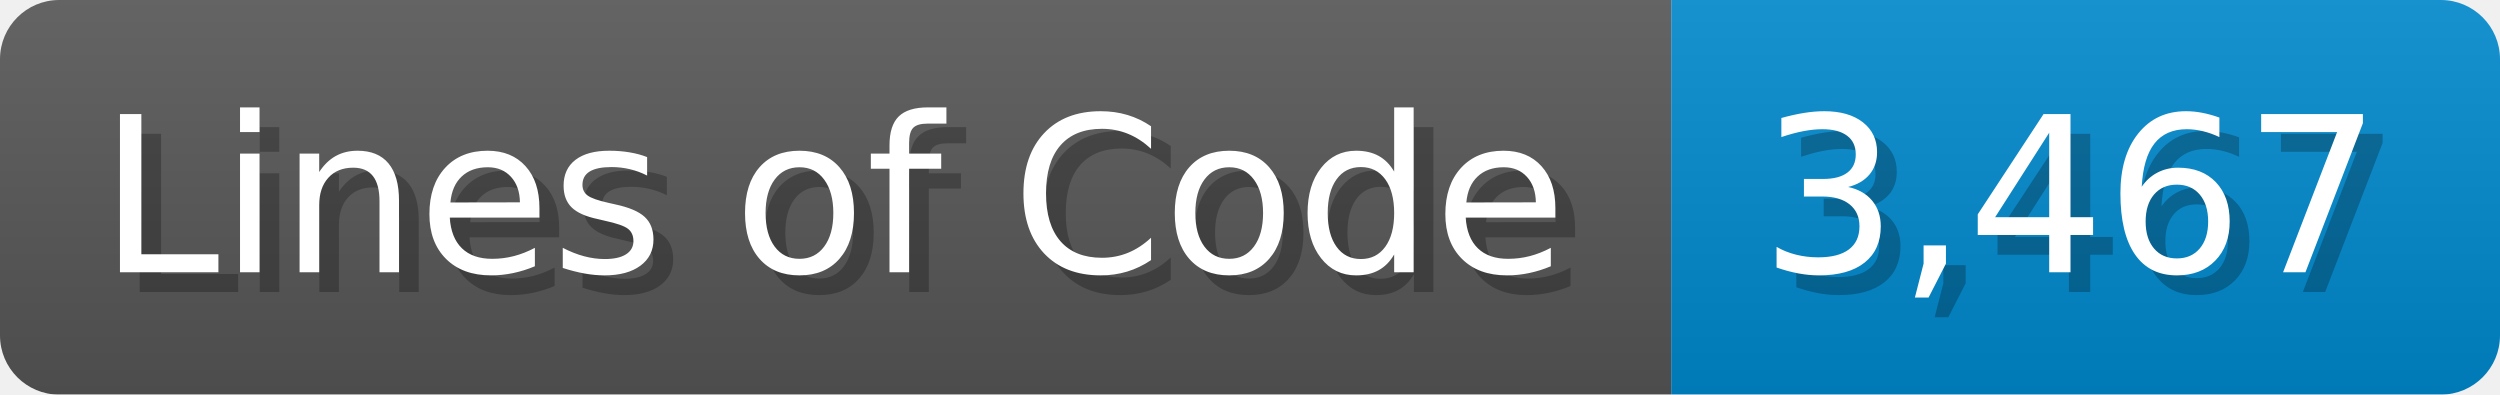
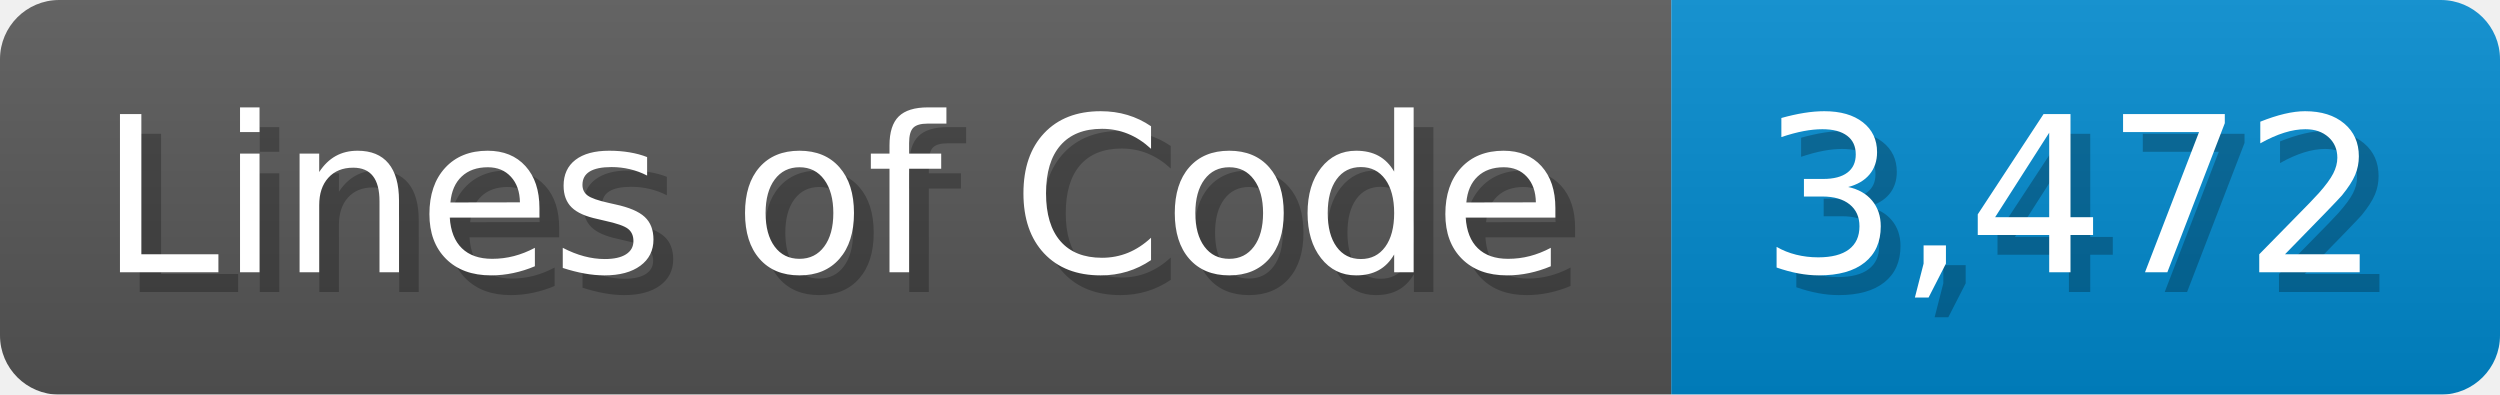
<svg xmlns="http://www.w3.org/2000/svg" width="126.7" height="20" viewBox="0 0 1267 200">
  <linearGradient id="a" x2="0" y2="100%">
    <stop offset="0" stop-opacity=".1" stop-color="#EEE" />
    <stop offset="1" stop-opacity=".1" />
  </linearGradient>
  <mask id="m">
    <rect width="1267" height="200" rx="30" fill="#FFF" />
  </mask>
  <g mask="url(#m)">
    <rect width="847" height="200" fill="#555" />
    <rect width="420" height="200" fill="#08C" x="847" />
    <rect width="1267" height="200" fill="url(#a)" />
  </g>
  <g fill="#fff" text-anchor="start" font-family="Verdana,DejaVu Sans,sans-serif" font-size="110">
    <text x="60" y="148" textLength="747" fill="#000" opacity="0.25">Lines of Code</text>
    <text x="50" y="138" textLength="747">Lines of Code</text>
-     <text x="902" y="148" textLength="320" fill="#000" opacity="0.25">3,467</text>
-     <text x="892" y="138" textLength="320">3,467</text>
+     <text x="902" y="148" textLength="320" fill="#000" opacity="0.25">3,472</text>
+     <text x="892" y="138" textLength="320">3,472</text>
  </g>
</svg>
